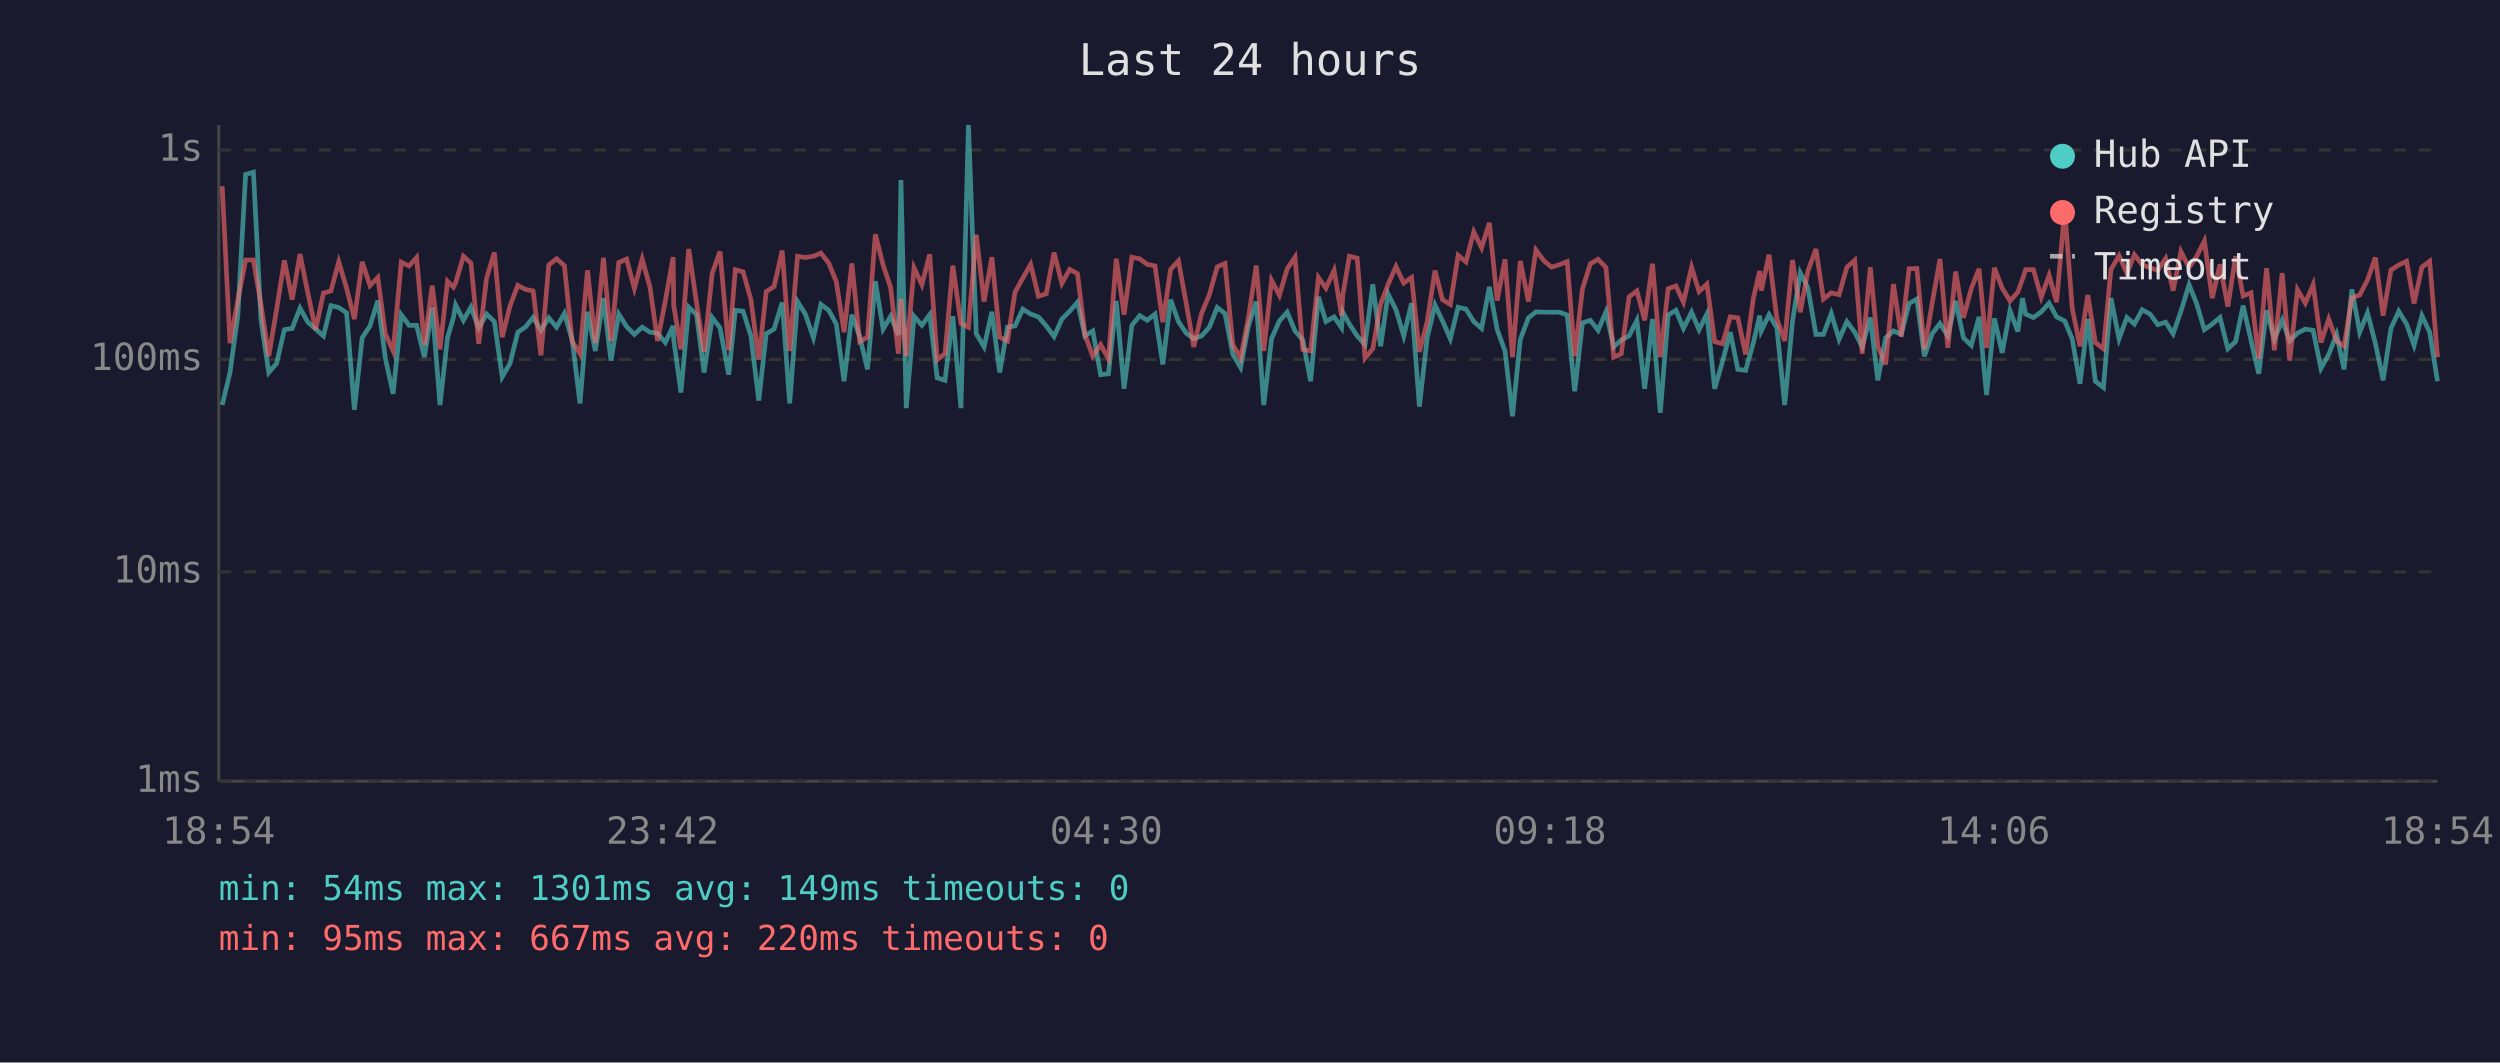
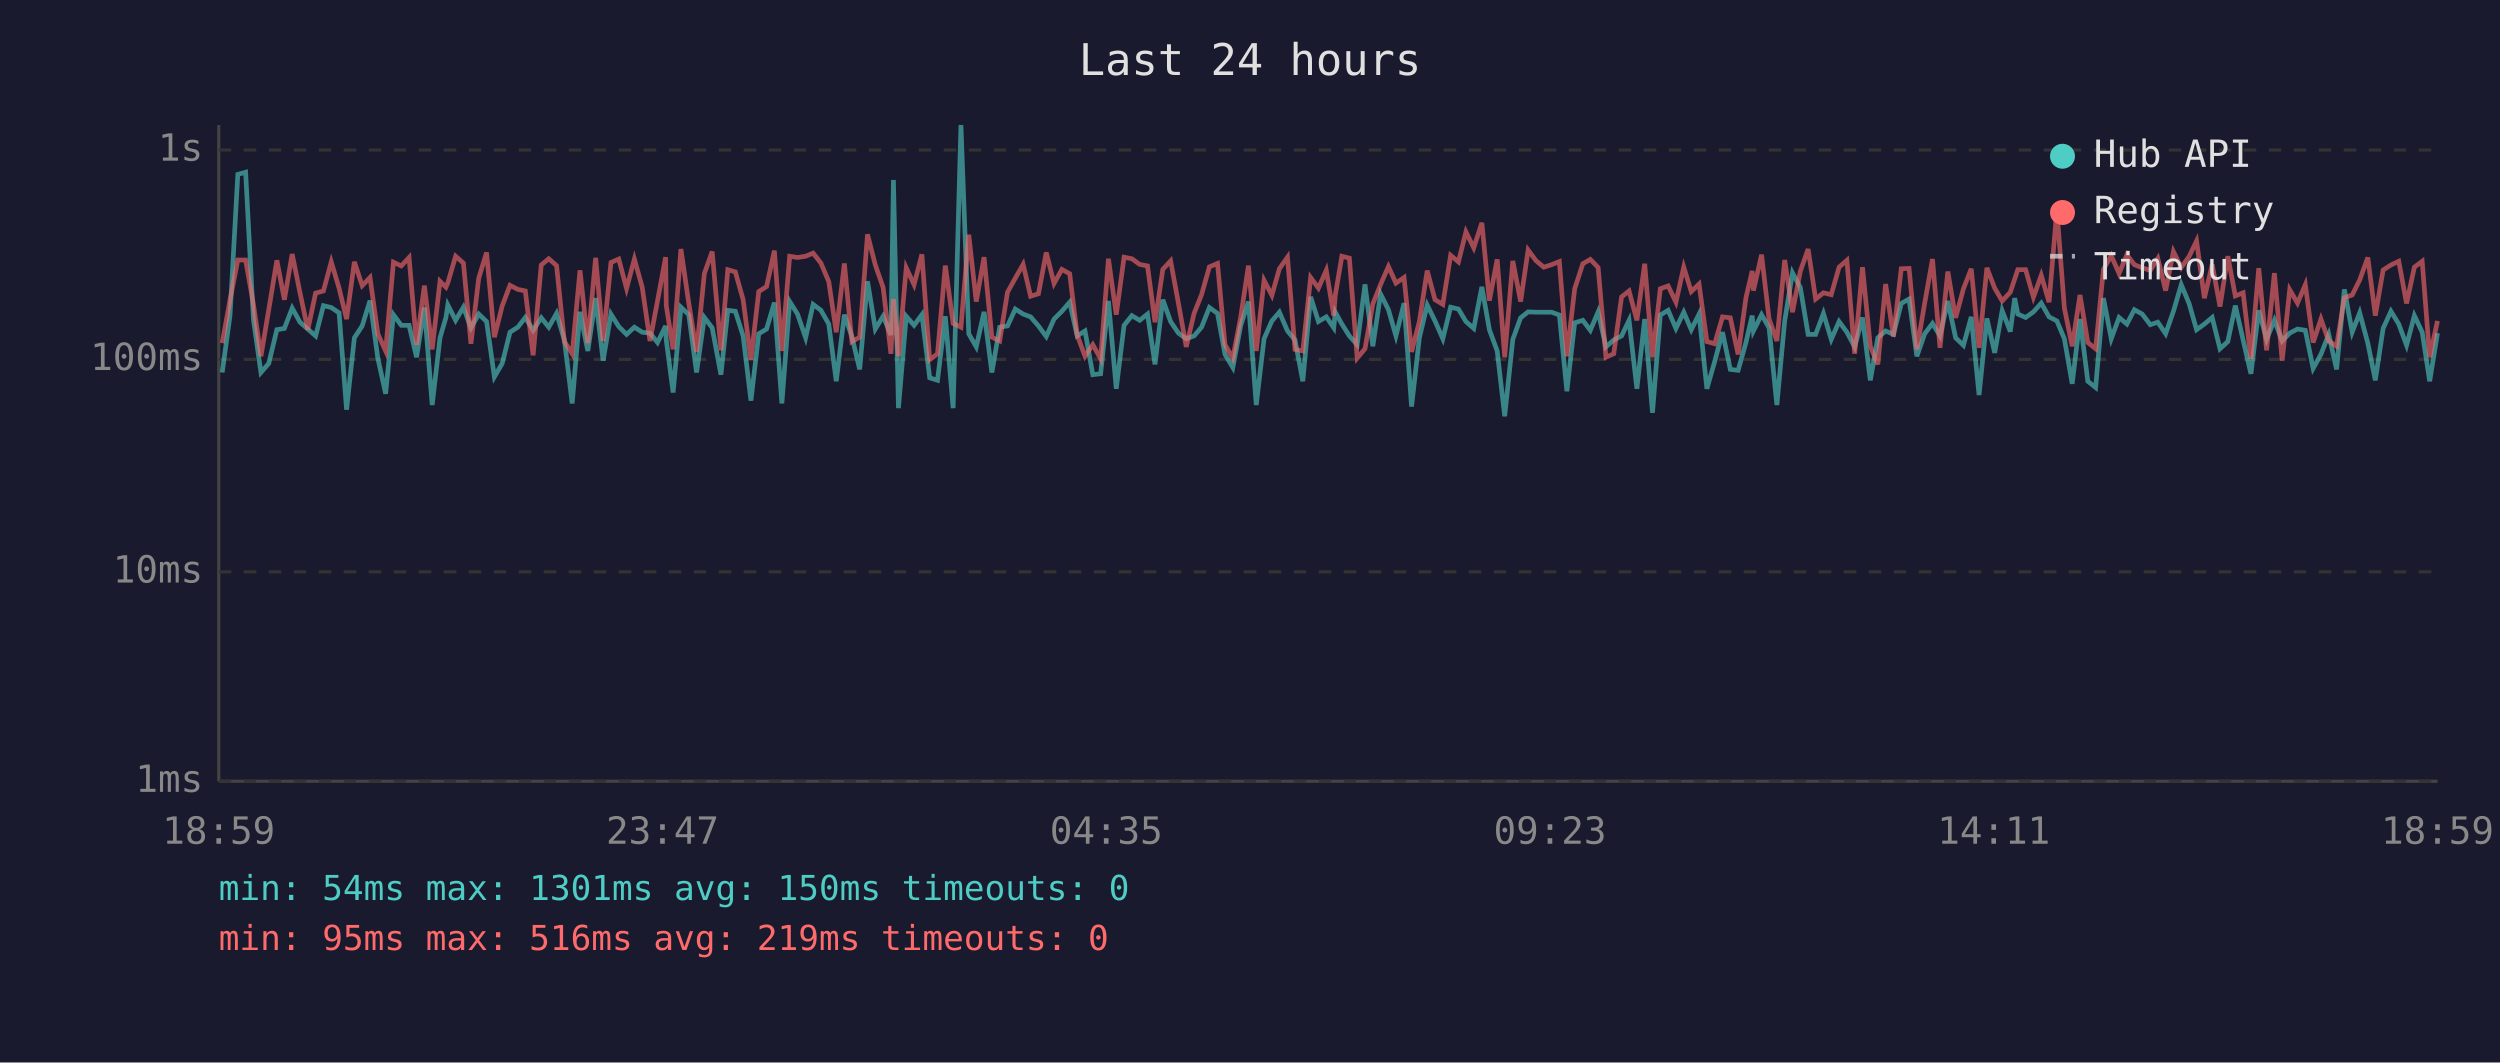
<svg xmlns="http://www.w3.org/2000/svg" viewBox="0 0 800 340" font-family="monospace" font-size="12">
  <rect width="800" height="340" fill="#1a1a2e" />
  <text x="400" y="24" fill="#e0e0e0" font-size="14" text-anchor="middle">Last 24 hours</text>
  <line x1="70" y1="40" x2="70" y2="250" stroke="#444" stroke-width="1" />
  <line x1="70" y1="250" x2="780" y2="250" stroke="#444" stroke-width="1" />
  <line x1="70" y1="250" x2="780" y2="250" stroke="#333" stroke-width="1" stroke-dasharray="4" />
  <text x="65" y="250" fill="#888" text-anchor="end" dominant-baseline="middle">1ms</text>
  <line x1="70" y1="183" x2="780" y2="183" stroke="#333" stroke-width="1" stroke-dasharray="4" />
  <text x="65" y="183" fill="#888" text-anchor="end" dominant-baseline="middle">10ms</text>
  <line x1="70" y1="115" x2="780" y2="115" stroke="#333" stroke-width="1" stroke-dasharray="4" />
  <text x="65" y="115" fill="#888" text-anchor="end" dominant-baseline="middle">100ms</text>
  <line x1="70" y1="48" x2="780" y2="48" stroke="#333" stroke-width="1" stroke-dasharray="4" />
  <text x="65" y="48" fill="#888" text-anchor="end" dominant-baseline="middle">1s</text>
-   <text x="70" y="270" fill="#888" text-anchor="middle">18:54</text>
-   <text x="212" y="270" fill="#888" text-anchor="middle">23:42</text>
-   <text x="354" y="270" fill="#888" text-anchor="middle">04:30</text>
-   <text x="496" y="270" fill="#888" text-anchor="middle">09:18</text>
-   <text x="638" y="270" fill="#888" text-anchor="middle">14:06</text>
-   <text x="780" y="270" fill="#888" text-anchor="middle">18:54</text>
-   <polyline points="71.1,129.6 73.6,119.2 76.1,101.0 78.6,55.8 81.1,55.1 83.5,102.3 86.0,119.2 88.5,116.3 91.0,105.5 93.5,105.1 96.0,98.6 98.5,103.1 101.0,105.3 103.5,107.5 105.9,97.8 108.4,98.4 110.9,100.1 113.4,131.1 115.9,108.1 118.4,104.3 120.9,96.2 123.3,114.6 125.8,126.0 128.4,100.7 130.9,104.1 133.3,104.1 135.8,114.3 138.3,98.4 140.8,129.6 143.2,108.1 145.1,101.6 145.8,97.6 148.3,102.5 150.7,98.3 153.2,104.9 155.7,100.5 158.2,102.9 160.7,120.6 163.2,116.3 165.7,106.3 168.1,104.7 170.6,101.6 173.1,105.7 175.6,101.7 178.1,104.7 180.6,100.3 183.1,108.8 185.6,129.1 188.0,99.8 190.5,112.3 193.1,95.4 195.5,115.4 198.0,100.5 200.5,104.5 203.0,107.0 205.5,104.7 208.0,106.3 210.4,106.6 212.9,109.6 215.4,104.3 215.6,108.8 217.9,125.6 220.4,98.3 222.9,100.7 225.3,119.2 227.9,101.6 230.4,104.9 233.2,119.9 235.3,99.3 237.8,99.6 240.3,107.5 242.8,128.2 245.2,106.8 247.7,105.3 250.3,96.8 252.7,129.1 255.2,96.5 257.7,100.5 260.3,108.1 262.7,97.4 265.2,99.3 267.6,103.7 270.1,122.0 272.6,100.7 275.1,107.7 277.6,118.2 280.1,90.0 282.6,105.3 285.0,101.2 287.5,107.2 288.3,57.6 290.0,130.6 292.5,101.2 295.0,104.1 297.5,100.7 299.9,120.9 302.4,121.7 304.9,101.2 307.5,130.6 309.9,40.0 312.4,106.8 314.9,111.0 317.4,99.8 319.9,119.2 322.4,104.7 324.8,104.3 327.3,98.9 329.8,100.5 332.3,101.4 334.8,104.3 337.3,107.7 339.8,102.1 342.3,99.6 344.8,96.7 347.2,107.5 349.7,105.9 352.2,119.9 354.7,119.6 357.2,96.3 359.7,124.4 362.2,104.1 364.7,101.0 367.1,102.5 369.6,100.5 372.1,116.6 374.6,95.9 377.1,102.9 379.6,106.6 382.0,108.4 384.5,107.5 387.0,104.7 389.5,98.4 392.0,100.3 394.5,113.4 397.0,117.6 399.5,104.3 402.0,96.5 404.4,129.6 406.9,108.4 409.4,102.7 411.9,99.9 414.4,105.9 416.9,108.8 419.4,122.0 421.9,95.0 424.3,102.9 426.9,101.4 429.3,104.9 429.7,99.9 431.8,103.7 434.3,107.5 436.8,110.3 439.3,91.0 441.8,110.8 444.2,94.1 446.7,99.1 449.2,107.5 451.7,97.0 454.2,130.1 456.7,108.1 459.2,97.6 461.6,102.7 464.1,108.4 466.6,98.3 469.1,98.9 471.6,102.9 474.1,105.1 476.6,91.8 479.1,105.5 481.6,112.3 484.0,133.2 486.5,108.6 489.1,101.7 491.5,99.8 494.0,99.9 496.5,99.9 499.0,99.9 501.5,100.8 503.9,125.2 506.4,103.3 508.9,102.5 511.4,105.7 513.9,99.8 516.4,111.0 518.8,108.8 521.3,107.5 523.8,102.5 526.3,124.4 528.8,102.1 531.3,132.1 533.8,100.8 536.3,99.3 538.7,105.1 541.3,99.9 543.7,105.5 546.2,100.5 548.7,124.4 551.2,115.7 553.7,106.3 556.1,118.2 558.6,118.5 561.1,109.6 563.1,101.0 563.6,105.9 566.1,100.7 568.6,104.9 571.1,129.6 573.6,102.7 576.1,87.3 578.5,92.0 581.1,107.0 583.5,107.0 586.0,100.3 588.5,108.6 591.0,102.9 593.5,106.3 595.9,111.0 598.5,101.6 600.9,121.7 603.4,108.1 605.9,105.9 608.4,107.0 610.9,97.1 613.4,95.7 615.8,114.0 618.3,106.8 620.8,103.5 623.3,107.5 625.8,96.3 628.3,108.1 630.8,110.5 633.3,101.4 635.7,126.4 638.2,101.9 640.7,112.9 643.2,99.4 645.7,106.1 647.2,95.4 648.2,100.5 650.7,101.6 653.2,99.8 655.7,97.0 658.1,101.4 660.7,102.7 663.1,108.4 665.6,122.8 668.1,102.1 670.5,122.0 673.1,124.0 675.5,95.4 678.1,108.4 680.6,101.6 683.0,103.7 685.5,99.1 688.0,100.5 690.5,103.9 693.0,103.1 695.4,106.8 697.9,99.6 700.5,91.1 702.9,97.1 705.4,105.5 707.9,103.7 710.4,101.6 712.9,111.6 715.4,109.3 717.8,97.8 720.3,108.8 722.8,119.6 725.3,99.3 727.8,108.6 730.3,102.5 732.7,109.1 735.2,106.6 737.7,105.3 740.2,105.7 742.7,117.9 745.2,113.4 747.7,107.0 750.1,118.2 752.6,92.6 755.1,106.3 757.6,100.1 760.1,109.8 762.6,121.7 765.1,105.1 767.6,99.6 770.1,103.7 772.5,110.5 775.0,101.0 777.5,106.3 780.0,122.0" fill="none" stroke="#4ecdc4" stroke-width="1.5" opacity="0.6" />
-   <polyline points="71.1,59.6 73.6,109.8 76.1,96.0 78.6,83.2 81.1,83.2 83.5,97.4 86.0,114.0 88.5,99.1 91.0,83.3 93.5,95.9 96.0,81.3 98.5,93.7 101.0,105.5 103.5,93.8 105.9,93.1 108.4,83.8 110.9,92.2 113.4,102.1 115.9,83.8 118.4,91.4 120.9,88.8 123.3,106.8 125.8,112.3 128.4,83.9 130.9,85.1 133.3,82.4 135.8,110.3 138.3,91.4 140.8,111.8 143.2,90.0 145.1,91.9 145.8,90.5 148.3,82.0 150.7,84.2 153.2,110.0 155.7,89.0 158.2,80.8 160.7,107.9 163.2,97.9 165.7,91.3 168.1,92.6 170.6,93.1 173.1,113.7 175.6,84.8 178.1,82.8 180.6,85.0 183.1,109.3 185.6,113.2 188.0,86.5 190.5,109.8 193.1,82.5 195.5,109.1 198.0,84.0 200.5,82.9 203.0,92.3 205.5,82.9 208.0,91.9 210.4,109.1 212.9,96.3 215.4,82.3 215.6,97.8 217.9,111.8 220.4,79.7 222.9,97.0 225.3,112.6 227.9,87.5 230.4,80.5 233.2,112.1 235.3,86.3 237.8,87.0 240.3,95.9 242.8,115.1 245.2,93.3 247.7,91.7 250.3,80.2 252.7,112.3 255.2,82.0 257.7,82.4 260.3,82.0 262.7,81.0 265.2,84.2 267.6,90.1 270.1,106.3 272.6,84.3 275.1,109.3 277.6,107.9 280.1,75.0 282.6,84.8 285.0,92.0 287.5,113.2 288.3,95.7 290.0,114.0 292.5,85.7 295.0,91.1 297.5,81.4 299.9,115.1 302.4,113.2 304.9,85.0 307.5,103.5 309.9,104.7 312.4,75.1 314.9,96.5 317.4,82.3 319.9,107.9 322.4,109.1 324.8,93.5 327.3,89.0 329.8,84.6 332.3,94.8 334.8,94.0 337.3,80.8 339.8,90.7 342.3,86.2 344.8,87.6 347.2,107.2 349.7,114.0 352.2,110.3 354.7,114.8 357.2,82.8 359.7,100.7 362.2,82.3 364.7,82.8 367.1,84.6 369.6,85.1 372.1,103.1 374.6,86.2 377.1,83.5 379.6,97.1 382.0,111.0 384.5,100.3 387.0,94.3 389.5,85.4 392.0,84.3 394.5,110.3 397.0,114.6 399.5,101.6 402.0,85.0 404.4,112.3 406.9,89.7 409.4,94.5 411.9,86.0 414.4,82.3 416.9,111.8 419.4,112.3 421.9,88.8 424.3,92.2 426.9,86.5 429.3,101.0 429.7,94.4 431.8,82.0 434.3,82.6 436.8,114.6 439.3,111.6 441.8,97.3 444.2,91.0 446.7,85.3 449.2,90.6 451.7,88.8 454.2,112.6 456.7,102.9 459.2,86.6 461.6,95.9 464.1,97.4 466.6,81.7 469.1,83.8 471.6,74.2 474.1,79.3 476.6,71.3 479.1,96.2 481.6,83.0 484.0,114.3 486.5,83.5 489.1,96.5 491.5,80.0 494.0,83.4 496.5,85.5 499.0,84.7 501.5,83.7 503.9,114.0 506.4,92.4 508.9,84.4 511.4,83.0 513.9,85.6 516.4,114.3 518.8,113.2 521.3,95.0 523.8,93.1 526.3,102.5 528.8,84.4 531.3,114.3 533.8,92.4 536.3,91.5 538.7,96.7 541.3,85.5 543.7,93.3 546.2,90.9 548.7,109.3 551.2,110.0 553.7,101.4 556.1,101.7 558.6,113.4 561.1,95.3 563.1,86.7 563.6,93.0 566.1,81.5 568.6,102.1 571.1,109.1 573.6,83.2 576.1,99.9 578.5,86.8 581.1,79.7 583.5,95.7 586.0,93.7 588.5,94.3 591.0,85.5 593.5,83.3 595.9,113.2 598.5,85.5 600.9,110.8 603.4,116.6 605.9,90.9 608.4,107.7 610.9,86.0 613.4,85.9 615.8,111.8 618.3,97.0 620.8,82.9 623.3,111.3 625.8,86.9 628.3,101.7 630.8,92.4 633.3,86.0 635.7,111.3 638.2,85.7 640.7,92.2 643.2,96.3 645.7,93.5 647.2,89.3 648.2,86.3 650.7,86.3 653.2,95.1 655.7,88.1 658.1,96.7 660.7,67.1 663.1,98.6 665.6,110.8 668.1,94.4 670.5,109.6 673.1,111.6 675.5,86.2 678.1,81.8 680.6,87.5 683.0,81.5 685.5,84.7 688.0,85.7 690.5,86.5 693.0,82.7 695.4,93.0 697.9,80.5 700.5,85.6 702.9,82.1 705.4,77.1 707.9,95.4 710.4,84.6 712.9,98.1 715.4,82.0 717.8,94.7 720.3,93.7 722.8,114.8 725.3,85.8 727.8,112.1 730.3,87.4 732.7,115.4 735.2,92.7 737.7,97.0 740.2,91.1 742.7,109.6 745.2,102.1 747.7,109.1 750.1,110.8 752.6,95.3 755.1,94.4 757.6,89.6 760.1,82.4 762.6,101.0 765.1,86.4 767.6,84.8 770.1,83.6 772.5,97.1 775.0,85.5 777.5,83.6 780.0,114.3" fill="none" stroke="#ff6b6b" stroke-width="1.5" opacity="0.6" />
+   <text x="70" y="270" fill="#888" text-anchor="middle">18:59</text>
+   <text x="212" y="270" fill="#888" text-anchor="middle">23:47</text>
+   <text x="354" y="270" fill="#888" text-anchor="middle">04:35</text>
+   <text x="496" y="270" fill="#888" text-anchor="middle">09:23</text>
+   <text x="638" y="270" fill="#888" text-anchor="middle">14:11</text>
+   <text x="780" y="270" fill="#888" text-anchor="middle">18:59</text>
+   <polyline points="71.1,119.2 73.6,101.0 76.1,55.8 78.6,55.1 81.1,102.3 83.5,119.2 86.0,116.3 88.6,105.5 91.0,105.1 93.5,98.6 96.0,103.1 98.5,105.3 101.0,107.5 103.5,97.8 106.0,98.4 108.5,100.1 110.9,131.1 113.4,108.1 115.9,104.3 118.4,96.2 120.9,114.6 123.4,126.0 125.9,100.7 128.4,104.1 130.9,104.1 133.3,114.3 135.8,98.4 138.3,129.6 140.8,108.1 142.7,101.6 143.3,97.6 145.8,102.5 148.3,98.3 150.7,104.9 153.2,100.5 155.7,102.9 158.2,120.6 160.7,116.3 163.2,106.3 165.7,104.7 168.1,101.6 170.6,105.7 173.2,101.7 175.6,104.7 178.1,100.3 180.6,108.8 183.1,129.1 185.6,99.8 188.1,112.3 190.6,95.4 193.0,115.4 195.5,100.5 198.0,104.5 200.5,107.0 203.0,104.7 205.5,106.3 208.0,106.6 210.4,109.6 213.0,104.3 213.2,108.8 215.4,125.6 217.9,98.3 220.4,100.7 222.9,119.2 225.4,101.6 227.9,104.9 230.7,119.9 232.9,99.3 235.3,99.6 237.8,107.5 240.3,128.2 242.8,106.8 245.3,105.3 247.8,96.8 250.2,129.1 252.7,96.5 255.2,100.5 257.8,108.1 260.2,97.4 262.7,99.3 265.2,103.7 267.6,122.0 270.2,100.7 272.6,107.7 275.1,118.2 277.6,90.0 280.1,105.3 282.6,101.2 285.1,107.2 285.9,57.6 287.5,130.6 290.0,101.2 292.5,104.1 295.0,100.7 297.5,120.9 300.0,121.7 302.5,101.2 305.0,130.6 307.5,40.0 310.0,106.8 312.4,111.0 314.9,99.8 317.4,119.2 319.9,104.7 322.4,104.3 324.9,98.9 327.4,100.5 329.8,101.4 332.3,104.3 334.8,107.7 337.3,102.1 339.8,99.6 342.3,96.7 344.7,107.5 347.2,105.9 349.7,119.9 352.2,119.6 354.7,96.3 357.2,124.4 359.7,104.1 362.2,101.0 364.7,102.5 367.2,100.5 369.6,116.6 372.1,95.9 374.6,102.9 377.1,106.6 379.6,108.4 382.1,107.5 384.5,104.7 387.0,98.4 389.6,100.3 392.0,113.4 394.5,117.6 397.0,104.3 399.5,96.5 402.0,129.6 404.5,108.4 407.0,102.7 409.4,99.9 412.0,105.9 414.4,108.8 416.9,122.0 419.4,95.0 421.9,102.9 424.4,101.4 426.8,104.9 427.3,99.9 429.4,103.7 431.8,107.5 434.3,110.3 436.8,91.0 439.3,110.8 441.8,94.1 444.3,99.1 446.7,107.5 449.3,97.0 451.7,130.1 454.2,108.1 456.7,97.6 459.2,102.7 461.7,108.4 464.2,98.3 466.7,98.9 469.1,102.9 471.6,105.1 474.2,91.8 476.6,105.5 479.1,112.3 481.5,133.2 484.1,108.6 486.6,101.7 489.0,99.8 491.5,99.9 494.0,99.9 496.5,99.9 499.0,100.8 501.4,125.2 503.9,103.3 506.5,102.5 508.9,105.7 511.4,99.8 513.9,111.0 516.4,108.8 518.9,107.5 521.3,102.5 523.8,124.4 526.3,102.1 528.8,132.1 531.3,100.8 533.8,99.3 536.3,105.1 538.8,99.9 541.2,105.5 543.7,100.5 546.2,124.4 548.7,115.7 551.2,106.3 553.7,118.2 556.2,118.5 558.7,109.6 560.7,101.0 561.1,105.9 563.7,100.7 566.1,104.9 568.6,129.6 571.1,102.7 573.6,87.3 576.1,92.0 578.6,107.0 581.0,107.0 583.5,100.3 586.0,108.6 588.5,102.9 591.0,106.3 593.5,111.0 596.0,101.6 598.5,121.7 600.9,108.1 603.4,105.9 605.9,107.0 608.4,97.1 610.9,95.7 613.4,114.0 615.9,106.8 618.4,103.5 620.8,107.5 623.3,96.3 625.8,108.1 628.3,110.5 630.8,101.4 633.3,126.4 635.8,101.9 638.3,112.9 640.7,99.4 643.3,106.1 644.7,95.4 645.7,100.5 648.2,101.6 650.7,99.8 653.2,97.0 655.7,101.4 658.2,102.7 660.6,108.4 663.1,122.8 665.6,102.1 668.1,122.0 670.6,124.0 673.1,95.4 675.6,108.4 678.1,101.6 680.6,103.7 683.0,99.1 685.5,100.5 688.1,103.9 690.5,103.1 693.0,106.8 695.5,99.6 698.0,91.1 700.5,97.1 702.9,105.5 705.4,103.7 707.9,101.6 710.4,111.6 712.9,109.3 715.3,97.8 717.8,108.8 720.3,119.6 722.8,99.3 725.3,108.6 727.8,102.5 730.3,109.1 732.7,106.6 735.2,105.3 737.7,105.7 740.2,117.9 742.7,113.4 745.2,107.0 747.7,118.2 750.2,92.6 752.7,106.3 755.1,100.1 757.7,109.8 760.1,121.7 762.6,105.1 765.1,99.6 767.6,103.7 770.1,110.5 772.6,101.0 775.1,106.3 777.5,122.0 780.0,106.6" fill="none" stroke="#4ecdc4" stroke-width="1.5" opacity="0.6" />
+   <polyline points="71.1,109.8 73.6,96.0 76.1,83.2 78.6,83.2 81.1,97.4 83.5,114.0 86.0,99.1 88.6,83.3 91.0,95.9 93.5,81.3 96.0,93.7 98.5,105.5 101.0,93.8 103.5,93.1 106.0,83.8 108.5,92.2 110.9,102.1 113.4,83.8 115.9,91.4 118.4,88.8 120.9,106.8 123.4,112.3 125.9,83.9 128.4,85.1 130.9,82.4 133.3,110.3 135.8,91.4 138.3,111.8 140.8,90.0 142.7,91.9 143.3,90.5 145.8,82.0 148.3,84.2 150.7,110.0 153.2,89.0 155.7,80.8 158.2,107.9 160.7,97.9 163.2,91.3 165.7,92.6 168.1,93.1 170.6,113.7 173.2,84.8 175.6,82.8 178.1,85.0 180.6,109.3 183.1,113.2 185.6,86.5 188.1,109.8 190.6,82.5 193.0,109.1 195.5,84.0 198.0,82.9 200.5,92.3 203.0,82.9 205.5,91.9 208.0,109.1 210.4,96.3 213.0,82.3 213.2,97.8 215.4,111.8 217.9,79.7 220.4,97.0 222.9,112.6 225.4,87.5 227.9,80.5 230.7,112.1 232.9,86.3 235.3,87.0 237.8,95.9 240.3,115.1 242.8,93.3 245.3,91.7 247.8,80.2 250.2,112.3 252.7,82.0 255.2,82.4 257.8,82.0 260.2,81.0 262.7,84.2 265.2,90.1 267.6,106.3 270.2,84.3 272.6,109.3 275.1,107.9 277.6,75.0 280.1,84.8 282.6,92.0 285.1,113.2 285.9,95.7 287.5,114.0 290.0,85.7 292.5,91.1 295.0,81.4 297.5,115.1 300.0,113.2 302.5,85.0 305.0,103.5 307.5,104.7 310.0,75.1 312.4,96.5 314.9,82.3 317.4,107.9 319.9,109.1 322.4,93.5 324.9,89.0 327.4,84.6 329.8,94.8 332.3,94.0 334.8,80.8 337.3,90.7 339.8,86.2 342.3,87.6 344.7,107.2 347.2,114.0 349.7,110.3 352.2,114.8 354.7,82.8 357.2,100.7 359.7,82.3 362.2,82.8 364.7,84.6 367.2,85.1 369.6,103.1 372.1,86.2 374.6,83.5 377.1,97.1 379.6,111.0 382.1,100.3 384.5,94.3 387.0,85.4 389.6,84.3 392.0,110.3 394.5,114.6 397.0,101.6 399.5,85.0 402.0,112.3 404.5,89.7 407.0,94.5 409.4,86.0 412.0,82.3 414.4,111.8 416.9,112.3 419.4,88.8 421.9,92.2 424.4,86.5 426.8,101.0 427.3,94.4 429.4,82.0 431.8,82.6 434.3,114.6 436.8,111.6 439.3,97.3 441.8,91.0 444.3,85.3 446.7,90.6 449.3,88.8 451.7,112.6 454.2,102.9 456.7,86.6 459.2,95.9 461.7,97.4 464.2,81.7 466.7,83.8 469.1,74.2 471.6,79.3 474.2,71.3 476.6,96.2 479.1,83.0 481.5,114.3 484.1,83.5 486.6,96.5 489.0,80.0 491.5,83.4 494.0,85.5 496.5,84.7 499.0,83.7 501.4,114.0 503.9,92.4 506.5,84.4 508.9,83.0 511.4,85.6 513.9,114.3 516.4,113.2 518.9,95.0 521.3,93.1 523.8,102.5 526.3,84.4 528.8,114.3 531.3,92.4 533.8,91.5 536.3,96.7 538.8,85.5 541.2,93.3 543.7,90.9 546.2,109.3 548.7,110.0 551.2,101.4 553.7,101.7 556.2,113.4 558.7,95.3 560.7,86.7 561.1,93.0 563.7,81.5 566.1,102.1 568.6,109.1 571.1,83.2 573.6,99.9 576.1,86.8 578.6,79.7 581.0,95.7 583.5,93.7 586.0,94.3 588.5,85.5 591.0,83.3 593.5,113.2 596.0,85.5 598.5,110.8 600.9,116.6 603.4,90.9 605.9,107.7 608.4,86.0 610.9,85.9 613.4,111.8 615.9,97.0 618.4,82.9 620.8,111.3 623.3,86.9 625.8,101.7 628.3,92.4 630.8,86.0 633.3,111.3 635.8,85.7 638.3,92.2 640.7,96.3 643.3,93.5 644.7,89.3 645.7,86.3 648.2,86.3 650.7,95.1 653.2,88.1 655.7,96.7 658.2,67.1 660.6,98.6 663.1,110.8 665.6,94.4 668.1,109.6 670.6,111.6 673.1,86.2 675.6,81.8 678.1,87.5 680.6,81.5 683.0,84.7 685.5,85.7 688.1,86.5 690.5,82.7 693.0,93.0 695.5,80.5 698.0,85.6 700.5,82.1 702.9,77.1 705.4,95.4 707.9,84.6 710.4,98.1 712.9,82.0 715.3,94.7 717.8,93.7 720.3,114.8 722.8,85.8 725.3,112.1 727.8,87.4 730.3,115.4 732.7,92.7 735.2,97.0 737.7,91.1 740.2,109.6 742.7,102.1 745.2,109.1 747.7,110.8 750.2,95.3 752.7,94.4 755.1,89.6 757.7,82.4 760.1,101.0 762.6,86.4 765.1,84.8 767.6,83.6 770.1,97.1 772.6,85.5 775.1,83.6 777.5,114.3 780.0,102.7" fill="none" stroke="#ff6b6b" stroke-width="1.5" opacity="0.6" />
  <circle cx="660" cy="50" r="4" fill="#4ecdc4" />
  <text x="670" y="50" fill="#e0e0e0" dominant-baseline="middle">Hub API</text>
  <circle cx="660" cy="68" r="4" fill="#ff6b6b" />
  <text x="670" y="68" fill="#e0e0e0" dominant-baseline="middle">Registry</text>
  <line x1="656" y1="82" x2="664" y2="82" stroke="#e0e0e0" stroke-width="1.5" stroke-dasharray="4,3" opacity="0.7" />
  <text x="670" y="86" fill="#e0e0e0" dominant-baseline="middle">Timeout</text>
-   <text x="70" y="288" fill="#4ecdc4" font-size="11">min: 54ms  max: 1301ms  avg: 149ms  timeouts: 0</text>
-   <text x="70" y="304" fill="#ff6b6b" font-size="11">min: 95ms  max: 667ms  avg: 220ms  timeouts: 0</text>
+   <text x="70" y="288" fill="#4ecdc4" font-size="11">min: 54ms  max: 1301ms  avg: 150ms  timeouts: 0</text>
+   <text x="70" y="304" fill="#ff6b6b" font-size="11">min: 95ms  max: 516ms  avg: 219ms  timeouts: 0</text>
</svg>
